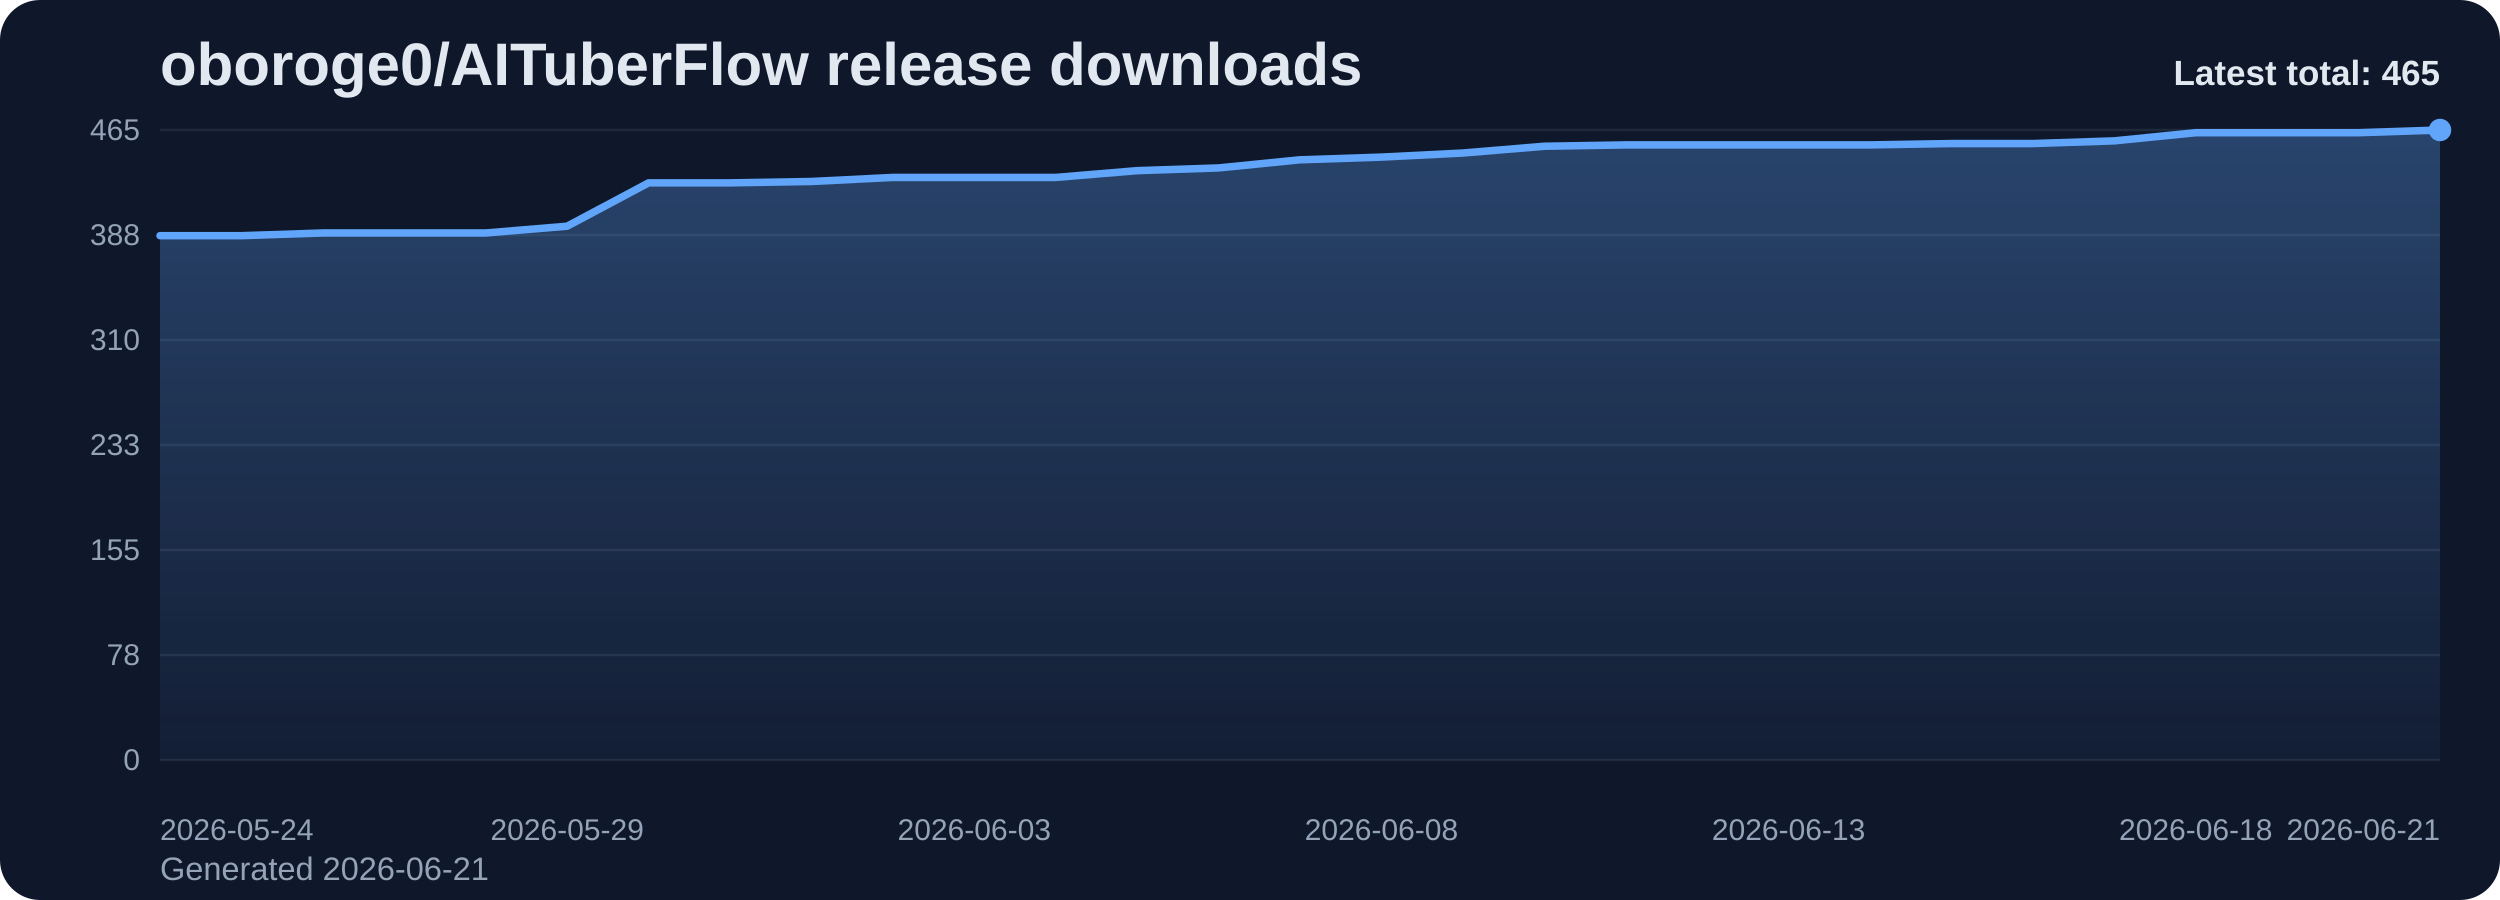
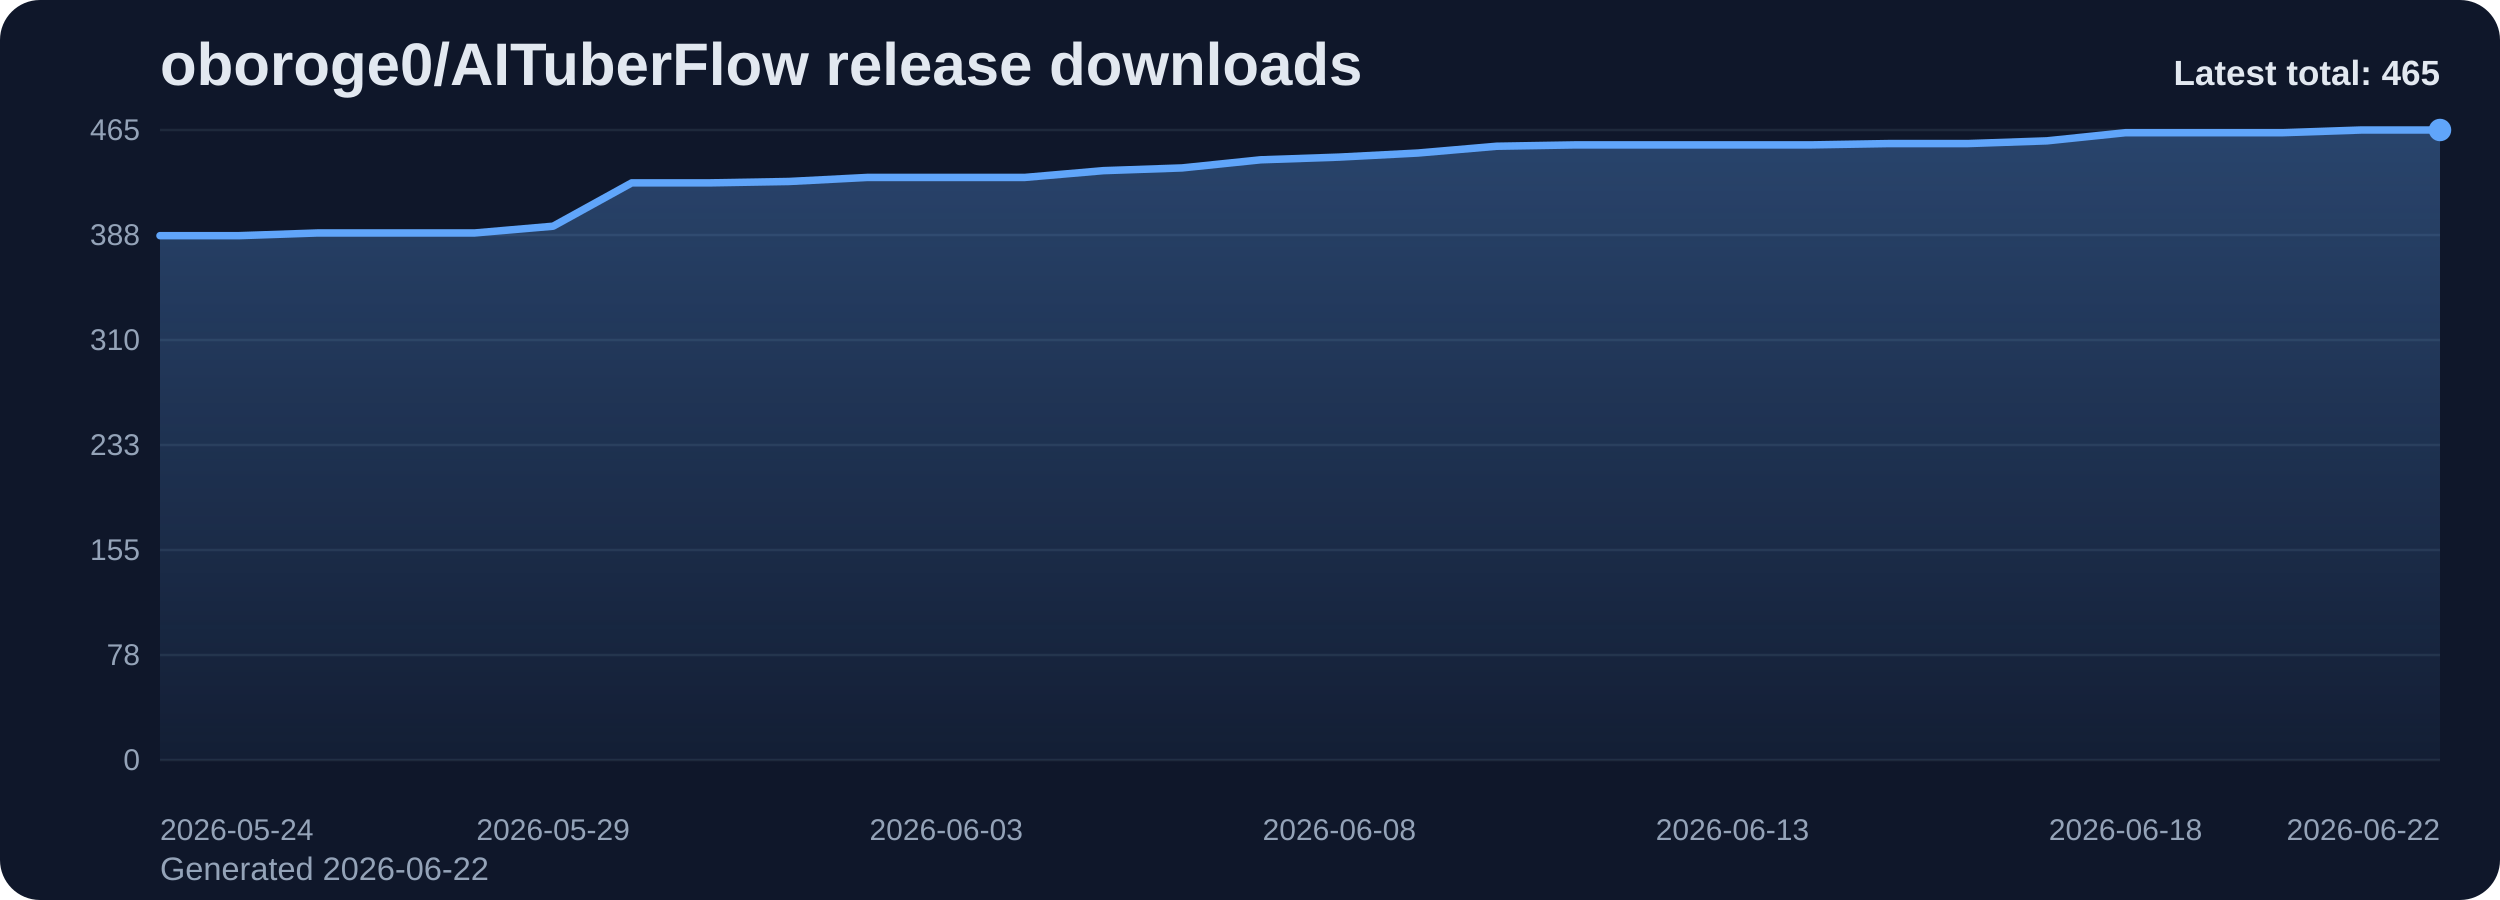
<svg xmlns="http://www.w3.org/2000/svg" viewBox="0 0 1000 360" role="img" aria-label="oboroge0/AITuberFlow release downloads chart">
  <defs>
    <linearGradient id="fill-total-trend-slate" x1="0" y1="0" x2="0" y2="1">
      <stop offset="0%" stop-color="#60a5fa" stop-opacity="0.32" />
      <stop offset="100%" stop-color="#60a5fa" stop-opacity="0.05" />
    </linearGradient>
    <style>
      .bg { fill: #0f172a; }
      .title { font: 700 24px Arial, sans-serif; fill: #e2e8f0; }
      .sub { font: 400 13px Arial, sans-serif; fill: #94a3b8; }
      .grid { stroke: #1e293b; stroke-width: 1; }
      .axis { font: 400 12px Arial, sans-serif; fill: #94a3b8; }
      .line { fill: none; stroke: #60a5fa; stroke-width: 3; stroke-linecap: round; stroke-linejoin: round; }
      .dot { fill: #60a5fa; }
      .value { font: 600 11px Arial, sans-serif; fill: #cbd5e1; }
      .latest { font: 700 14px Arial, sans-serif; fill: #e2e8f0; }
    </style>
  </defs>
  <rect class="bg" x="0" y="0" width="1000" height="360" rx="16" />
  <text class="title" x="64" y="34">oboroge0/AITuberFlow release downloads</text>
-   <text class="sub" x="64" y="352">Generated 2026-06-21</text>
+   <text class="sub" x="64" y="352">Generated 2026-06-22</text>
  <line x1="64" y1="52.00" x2="976" y2="52.00" class="grid" />
  <text x="56" y="56.00" text-anchor="end" class="axis">465</text>
  <line x1="64" y1="94.00" x2="976" y2="94.00" class="grid" />
  <text x="56" y="98.00" text-anchor="end" class="axis">388</text>
  <line x1="64" y1="136.00" x2="976" y2="136.00" class="grid" />
  <text x="56" y="140.00" text-anchor="end" class="axis">310</text>
  <line x1="64" y1="178.00" x2="976" y2="178.00" class="grid" />
  <text x="56" y="182.00" text-anchor="end" class="axis">233</text>
  <line x1="64" y1="220.00" x2="976" y2="220.00" class="grid" />
  <text x="56" y="224.00" text-anchor="end" class="axis">155</text>
  <line x1="64" y1="262.00" x2="976" y2="262.00" class="grid" />
  <text x="56" y="266.00" text-anchor="end" class="axis">78</text>
  <line x1="64" y1="304.00" x2="976" y2="304.00" class="grid" />
  <text x="56" y="308.00" text-anchor="end" class="axis">0</text>
-   <path d="M 64.00 304 L 64.00 94.27 L 96.57 94.27 L 129.14 93.19 L 161.71 93.19 L 194.29 93.19 L 226.86 90.48 L 259.43 73.14 L 292.00 73.14 L 324.57 72.59 L 357.14 70.97 L 389.71 70.97 L 422.29 70.97 L 454.86 68.26 L 487.43 67.17 L 520.00 63.92 L 552.57 62.84 L 585.14 61.21 L 617.71 58.50 L 650.29 57.96 L 682.86 57.96 L 715.43 57.96 L 748.00 57.96 L 780.57 57.42 L 813.14 57.42 L 845.71 56.34 L 878.29 53.08 L 910.86 53.08 L 943.43 53.08 L 976.00 52.00 L 976.00 304 Z" fill="url(#fill-total-trend-slate)" />
-   <polyline class="line" points="64.00,94.27 96.57,94.27 129.14,93.19 161.71,93.19 194.29,93.19 226.86,90.48 259.43,73.14 292.00,73.14 324.57,72.59 357.14,70.97 389.71,70.97 422.29,70.97 454.86,68.26 487.43,67.17 520.00,63.92 552.57,62.84 585.14,61.21 617.71,58.50 650.29,57.96 682.86,57.96 715.43,57.96 748.00,57.96 780.57,57.42 813.14,57.42 845.71,56.34 878.29,53.08 910.86,53.08 943.43,53.08 976.00,52.00" />
+   <path d="M 64.00 304 L 64.00 94.27 L 95.45 94.27 L 126.90 93.19 L 158.34 93.19 L 189.79 93.19 L 221.24 90.48 L 252.69 73.14 L 284.14 73.14 L 315.59 72.59 L 347.03 70.97 L 378.48 70.97 L 409.93 70.97 L 441.38 68.26 L 472.83 67.17 L 504.28 63.92 L 535.72 62.84 L 567.17 61.21 L 598.62 58.50 L 630.07 57.96 L 661.52 57.96 L 692.97 57.96 L 724.41 57.96 L 755.86 57.42 L 787.31 57.42 L 818.76 56.34 L 850.21 53.08 L 881.66 53.08 L 913.10 53.08 L 944.55 52.00 L 976.00 52.00 L 976.00 304 Z" fill="url(#fill-total-trend-slate)" />
+   <polyline class="line" points="64.00,94.27 95.45,94.27 126.90,93.19 158.34,93.19 189.79,93.19 221.24,90.48 252.69,73.14 284.14,73.14 315.59,72.59 347.03,70.97 378.48,70.97 409.93,70.97 441.38,68.26 472.83,67.17 504.28,63.92 535.72,62.84 567.17,61.21 598.62,58.50 630.07,57.96 661.52,57.96 692.97,57.96 724.41,57.96 755.86,57.42 787.31,57.42 818.76,56.34 850.21,53.08 881.66,53.08 913.10,53.08 944.55,52.00 976.00,52.00" />
  <circle class="dot" cx="976.00" cy="52.00" r="4.5" />
  <text class="axis" x="64.00" y="336" text-anchor="start">2026-05-24</text>
-   <text class="axis" x="226.86" y="336" text-anchor="middle">2026-05-29</text>
-   <text class="axis" x="389.71" y="336" text-anchor="middle">2026-06-03</text>
-   <text class="axis" x="552.57" y="336" text-anchor="middle">2026-06-08</text>
-   <text class="axis" x="715.43" y="336" text-anchor="middle">2026-06-13</text>
-   <text class="axis" x="878.29" y="336" text-anchor="middle">2026-06-18</text>
-   <text class="axis" x="976.00" y="336" text-anchor="end">2026-06-21</text>
+   <text class="axis" x="221.24" y="336" text-anchor="middle">2026-05-29</text>
+   <text class="axis" x="378.48" y="336" text-anchor="middle">2026-06-03</text>
+   <text class="axis" x="535.72" y="336" text-anchor="middle">2026-06-08</text>
+   <text class="axis" x="692.97" y="336" text-anchor="middle">2026-06-13</text>
+   <text class="axis" x="850.21" y="336" text-anchor="middle">2026-06-18</text>
+   <text class="axis" x="976.00" y="336" text-anchor="end">2026-06-22</text>
  <text class="latest" x="976" y="34" text-anchor="end">Latest total: 465</text>
</svg>
